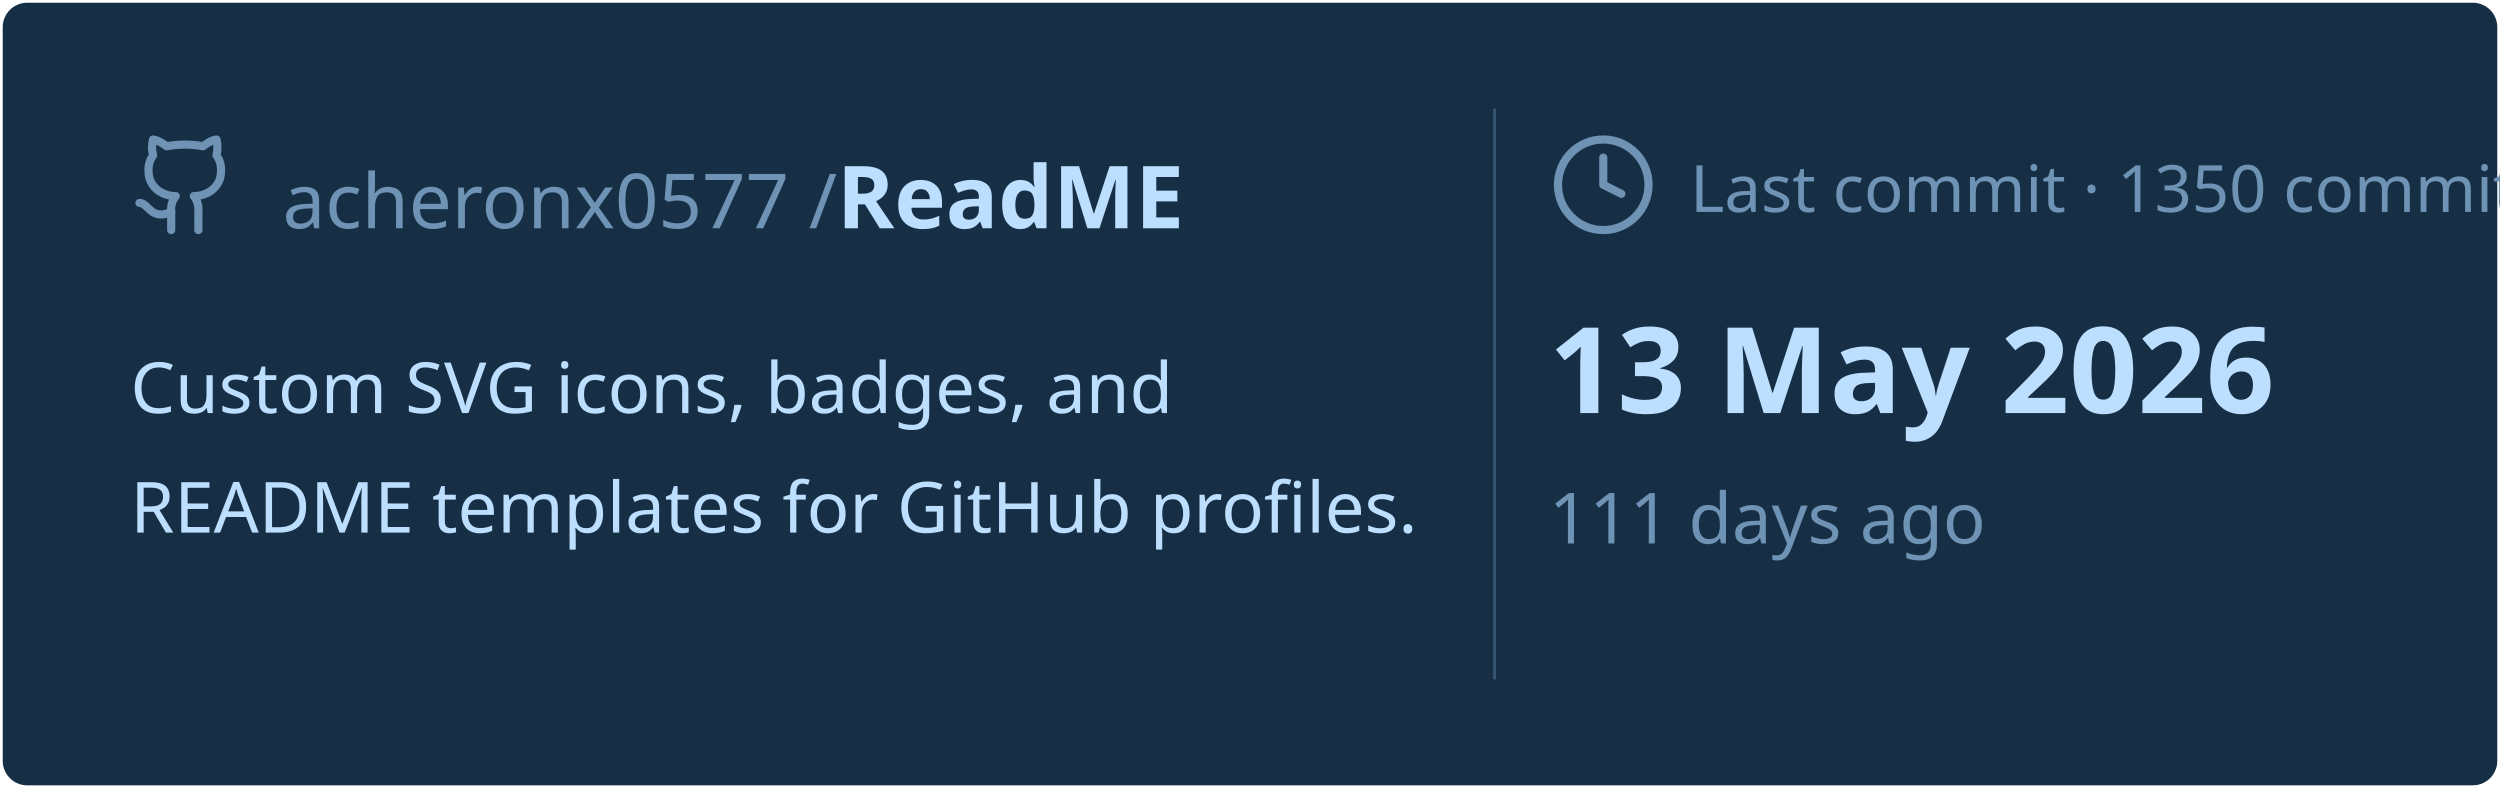
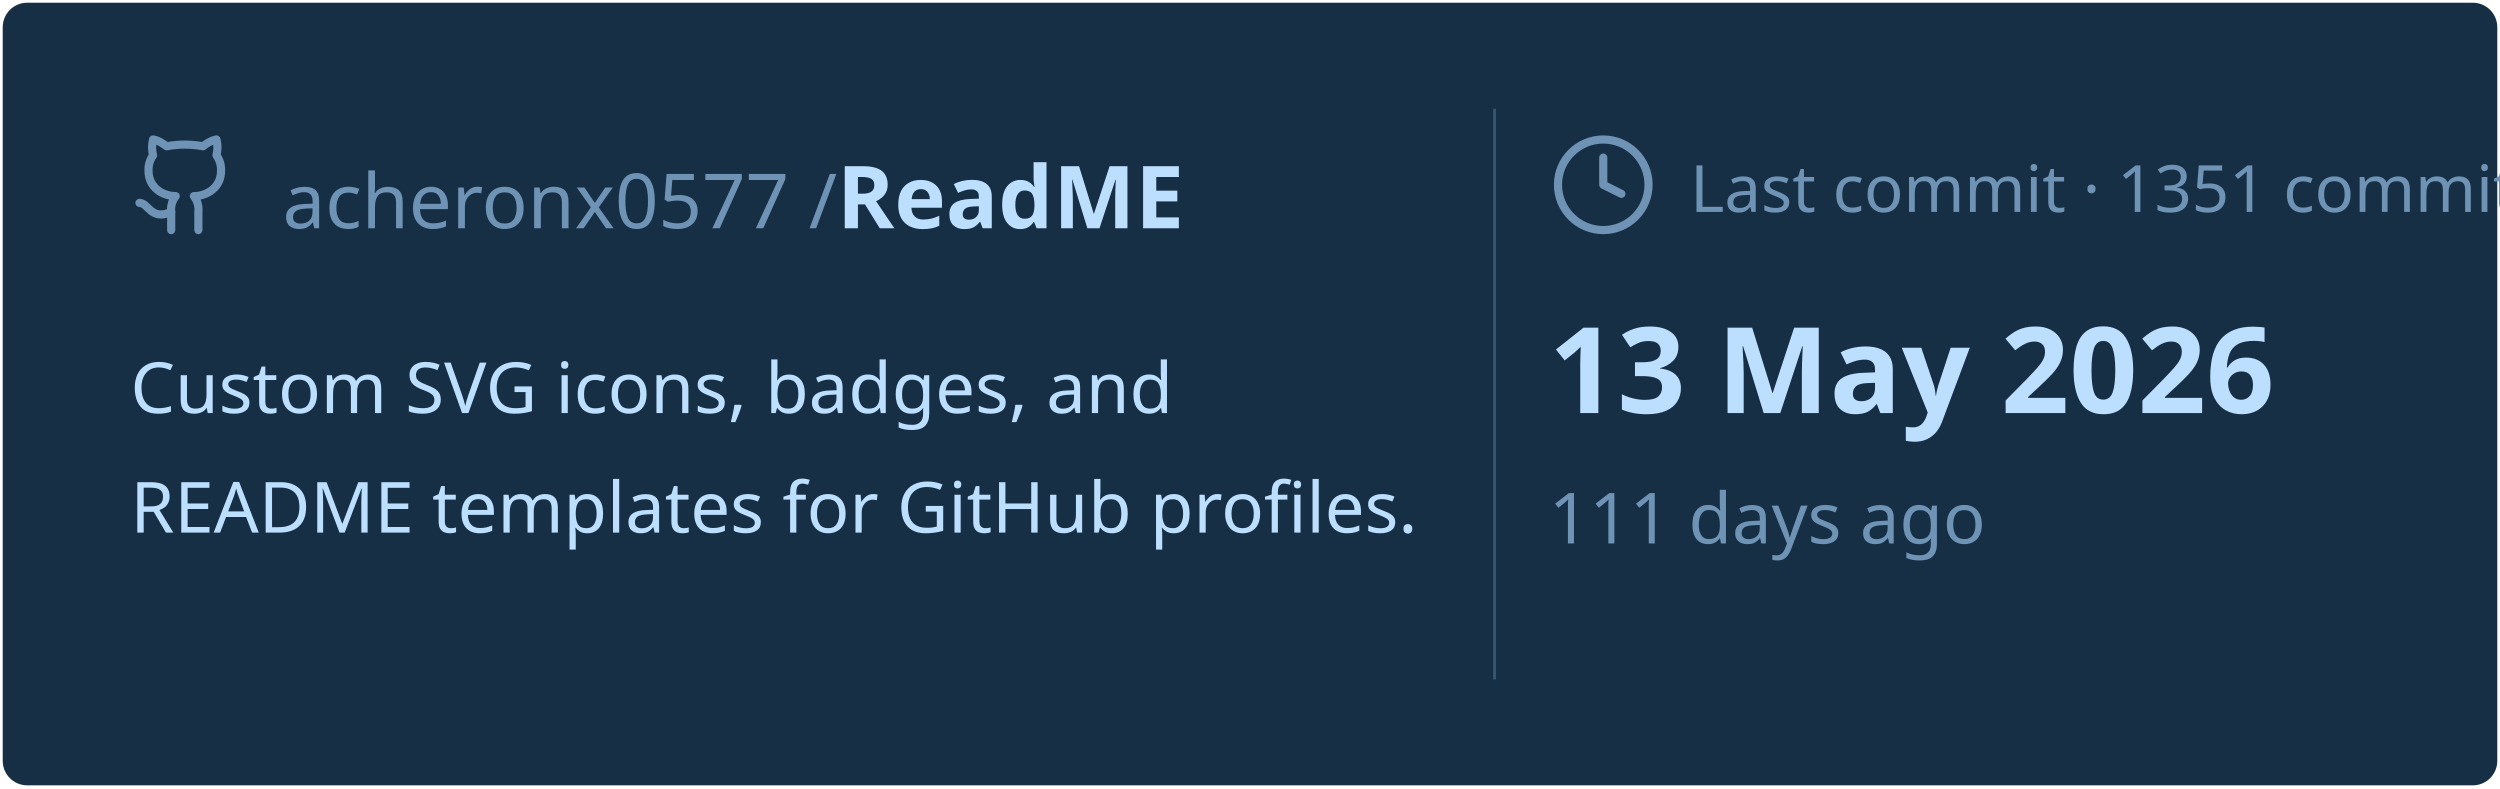
<svg xmlns="http://www.w3.org/2000/svg" viewBox="0 0 460 145" width="460px" height="145px">
  <rect stroke="#000000" stroke-opacity="0" fill="#172F45" rx="4.5" x="0.5" y="0.5" width="459" height="144" />
  <g transform="translate(24, 42)">
    <svg x="0" y="-18" width="20" height="20" viewBox="0 0 24 24" fill="none" stroke="#6E93B5" stroke-width="1.8" stroke-linecap="round" stroke-linejoin="round">
      <path d="M15 22v-4a4.8 4.8 0 0 0-1-3.5c3 0 6-2 6-5.5.08-1.25-.27-2.48-1-3.5.28-1.15.28-2.35 0-3.5 0 0-1 0-3 1.5-2.64-.5-5.36-.5-8 0C6 2 5 2 5 2c-.3 1.15-.3 2.35 0 3.5A5.403 5.403 0 0 0 4 9c0 3.5 3 5.5 6 5.5-.39.49-.68 1.05-.85 1.65-.17.6-.22 1.23-.15 1.85v4" />
      <path d="M9 18c-4.51 2-5-2-7-2" />
    </svg>
    <text x="28" y="0" font-family="&quot;Segoe UI&quot;, Ubuntu, sans-serif" font-size="14" font-weight="400" fill="#6E93B5">acheronx0577 /</text>
    <text x="130" y="0" font-family="&quot;Segoe UI&quot;, Ubuntu, sans-serif" font-size="16" font-weight="700" fill="#BDDFFF">ReadME</text>
  </g>
  <text x="24" y="76" font-family="&quot;Segoe UI&quot;, Ubuntu, sans-serif" font-size="13" font-weight="400" fill="#BDDFFF">Custom SVG icons, badges, and</text>
  <text x="24" y="98" font-family="&quot;Segoe UI&quot;, Ubuntu, sans-serif" font-size="13" font-weight="400" fill="#BDDFFF">README templates for GitHub profiles.</text>
  <line x1="275" y1="20" x2="275" y2="125" stroke="#6E93B5" stroke-width="0.5" stroke-opacity="0.4" />
  <svg x="285" y="24" width="20" height="20" viewBox="0 0 24 24" fill="none" stroke="#6E93B5" stroke-width="1.8" stroke-linecap="round" stroke-linejoin="round">
    <circle cx="12" cy="12" r="10" />
    <polyline points="12 6 12 12 16 14" />
  </svg>
-   <text x="311" y="39" font-family="&quot;Segoe UI&quot;, Ubuntu, sans-serif" font-size="12" font-weight="400" fill="#6E93B5">Last commit · 1350 commits</text>
+   <text x="311" y="39" font-family="&quot;Segoe UI&quot;, Ubuntu, sans-serif" font-size="12" font-weight="400" fill="#6E93B5">Last commit · 1351 commits</text>
  <text x="285" y="76" font-family="&quot;Segoe UI&quot;, Ubuntu, sans-serif" font-size="22" font-weight="700" fill="#BDDFFF">13 May 2026</text>
  <text x="285" y="100" font-family="&quot;Segoe UI&quot;, Ubuntu, sans-serif" font-size="13" font-weight="400" fill="#6E93B5">111 days ago</text>
</svg>
